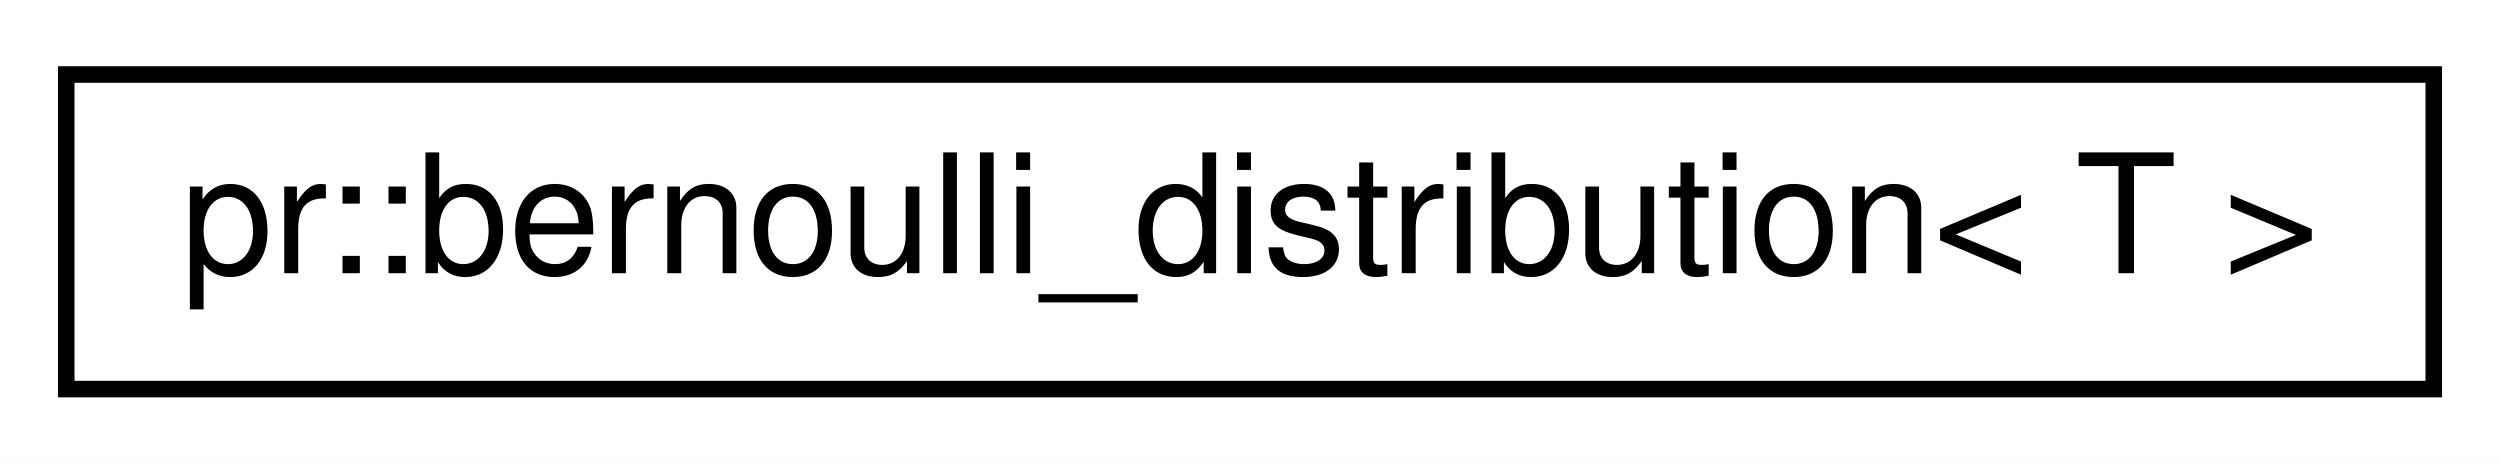
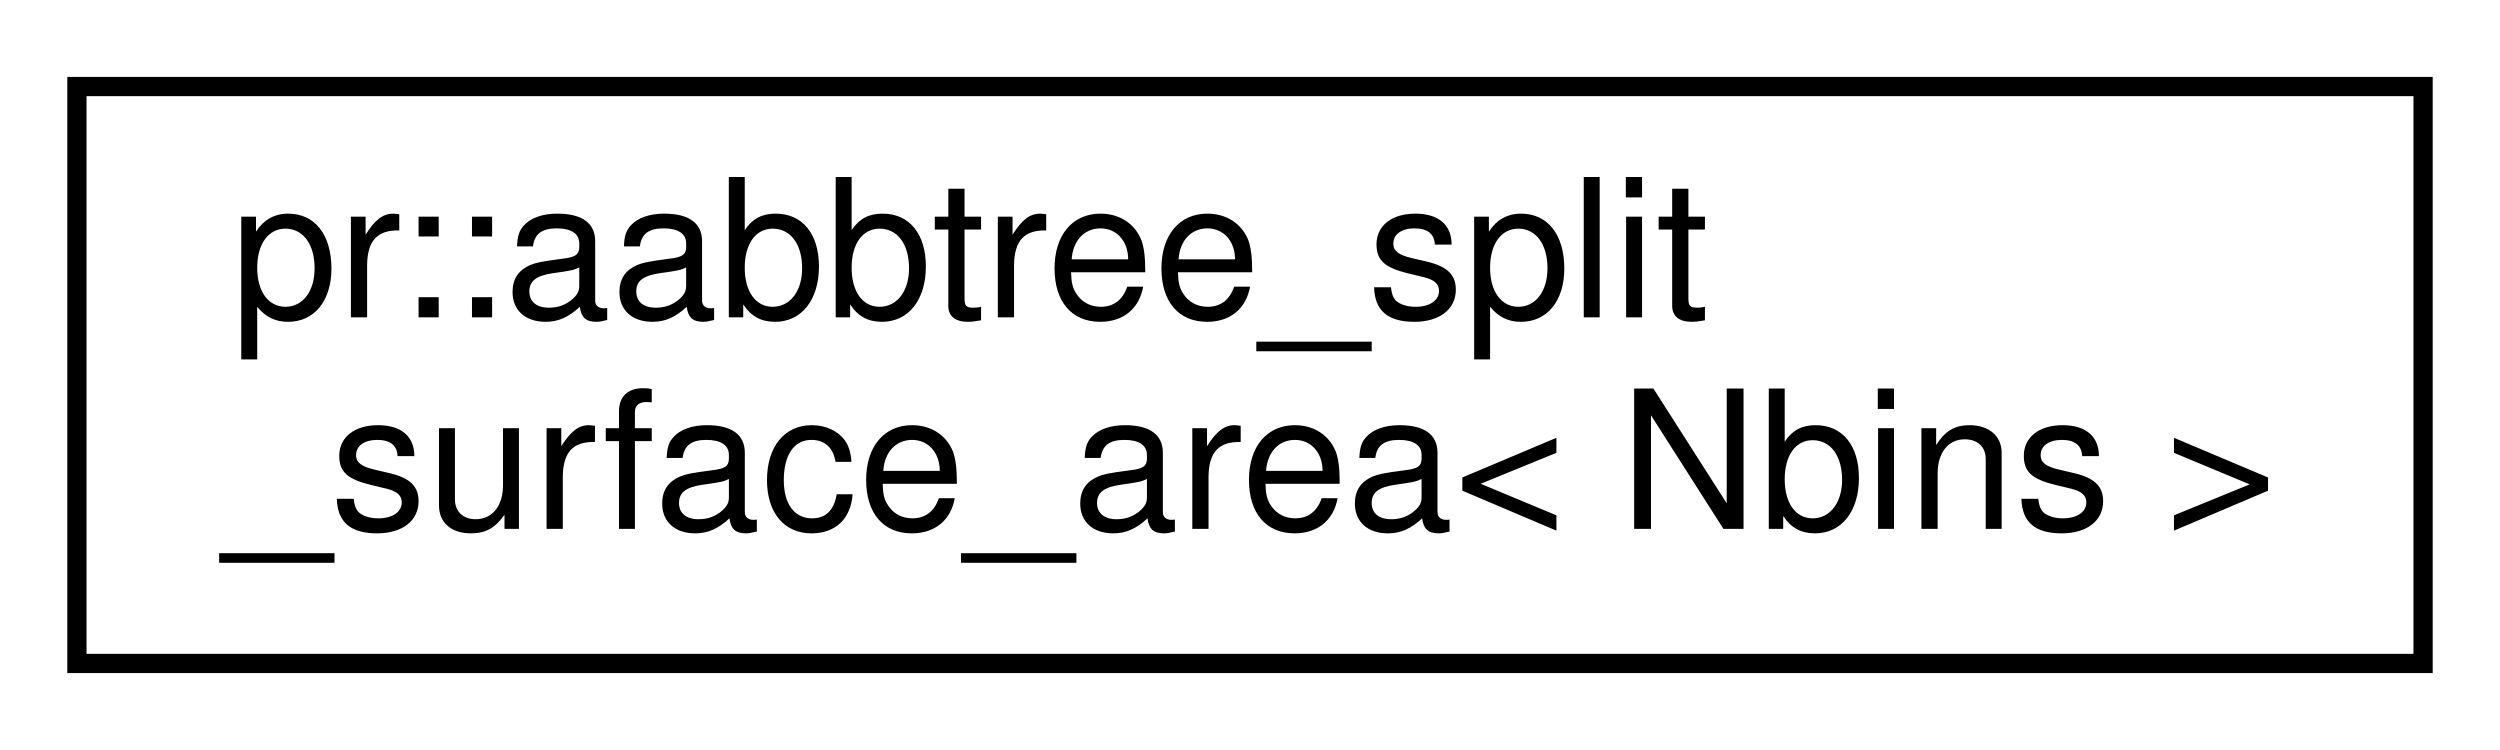
- <svg xmlns="http://www.w3.org/2000/svg" xmlns:xlink="http://www.w3.org/1999/xlink" width="151pt" height="28pt" viewBox="0.00 0.00 151.00 28.00">
-   <g id="graph0" class="graph" transform="scale(1 1) rotate(0) translate(4 24)">
-     <polygon fill="#ffffff" stroke="transparent" points="-4,4 -4,-24 147,-24 147,4 -4,4" />
+ <svg xmlns="http://www.w3.org/2000/svg" xmlns:xlink="http://www.w3.org/1999/xlink" width="130pt" height="39pt" viewBox="0.00 0.00 130.00 39.00">
+   <g id="graph0" class="graph" transform="scale(1 1) rotate(0) translate(4 35)">
+     <polygon fill="#ffffff" stroke="transparent" points="-4,4 -4,-35 126,-35 126,4 -4,4" />
    <g id="node1" class="node">
      <g id="a_node1">
-         <a xlink:href="classpr_1_1bernoulli__distribution.html" target="_top" xlink:title="Bernoulli distribution. ">
-           <polygon fill="#ffffff" stroke="#000000" points="0,-.5 0,-19.5 143,-19.5 143,-.5 0,-.5" />
-           <text text-anchor="middle" x="71.5" y="-7.5" font-family="Helvetica,sans-Serif" font-size="10.00" fill="#000000">pr::bernoulli_distribution&lt; T &gt;</text>
+         <a xlink:href="structpr_1_1aabbtree__split__surface__area.html" target="_top" xlink:title="Split by surface area heuristic. ">
+           <polygon fill="#ffffff" stroke="#000000" points="0,-.5 0,-30.5 122,-30.5 122,-.5 0,-.5" />
+           <text text-anchor="start" x="8" y="-18.5" font-family="Helvetica,sans-Serif" font-size="10.00" fill="#000000">pr::aabbtree_split</text>
+           <text text-anchor="middle" x="61" y="-7.5" font-family="Helvetica,sans-Serif" font-size="10.00" fill="#000000">_surface_area&lt; Nbins &gt;</text>
        </a>
      </g>
    </g>
  </g>
</svg>
